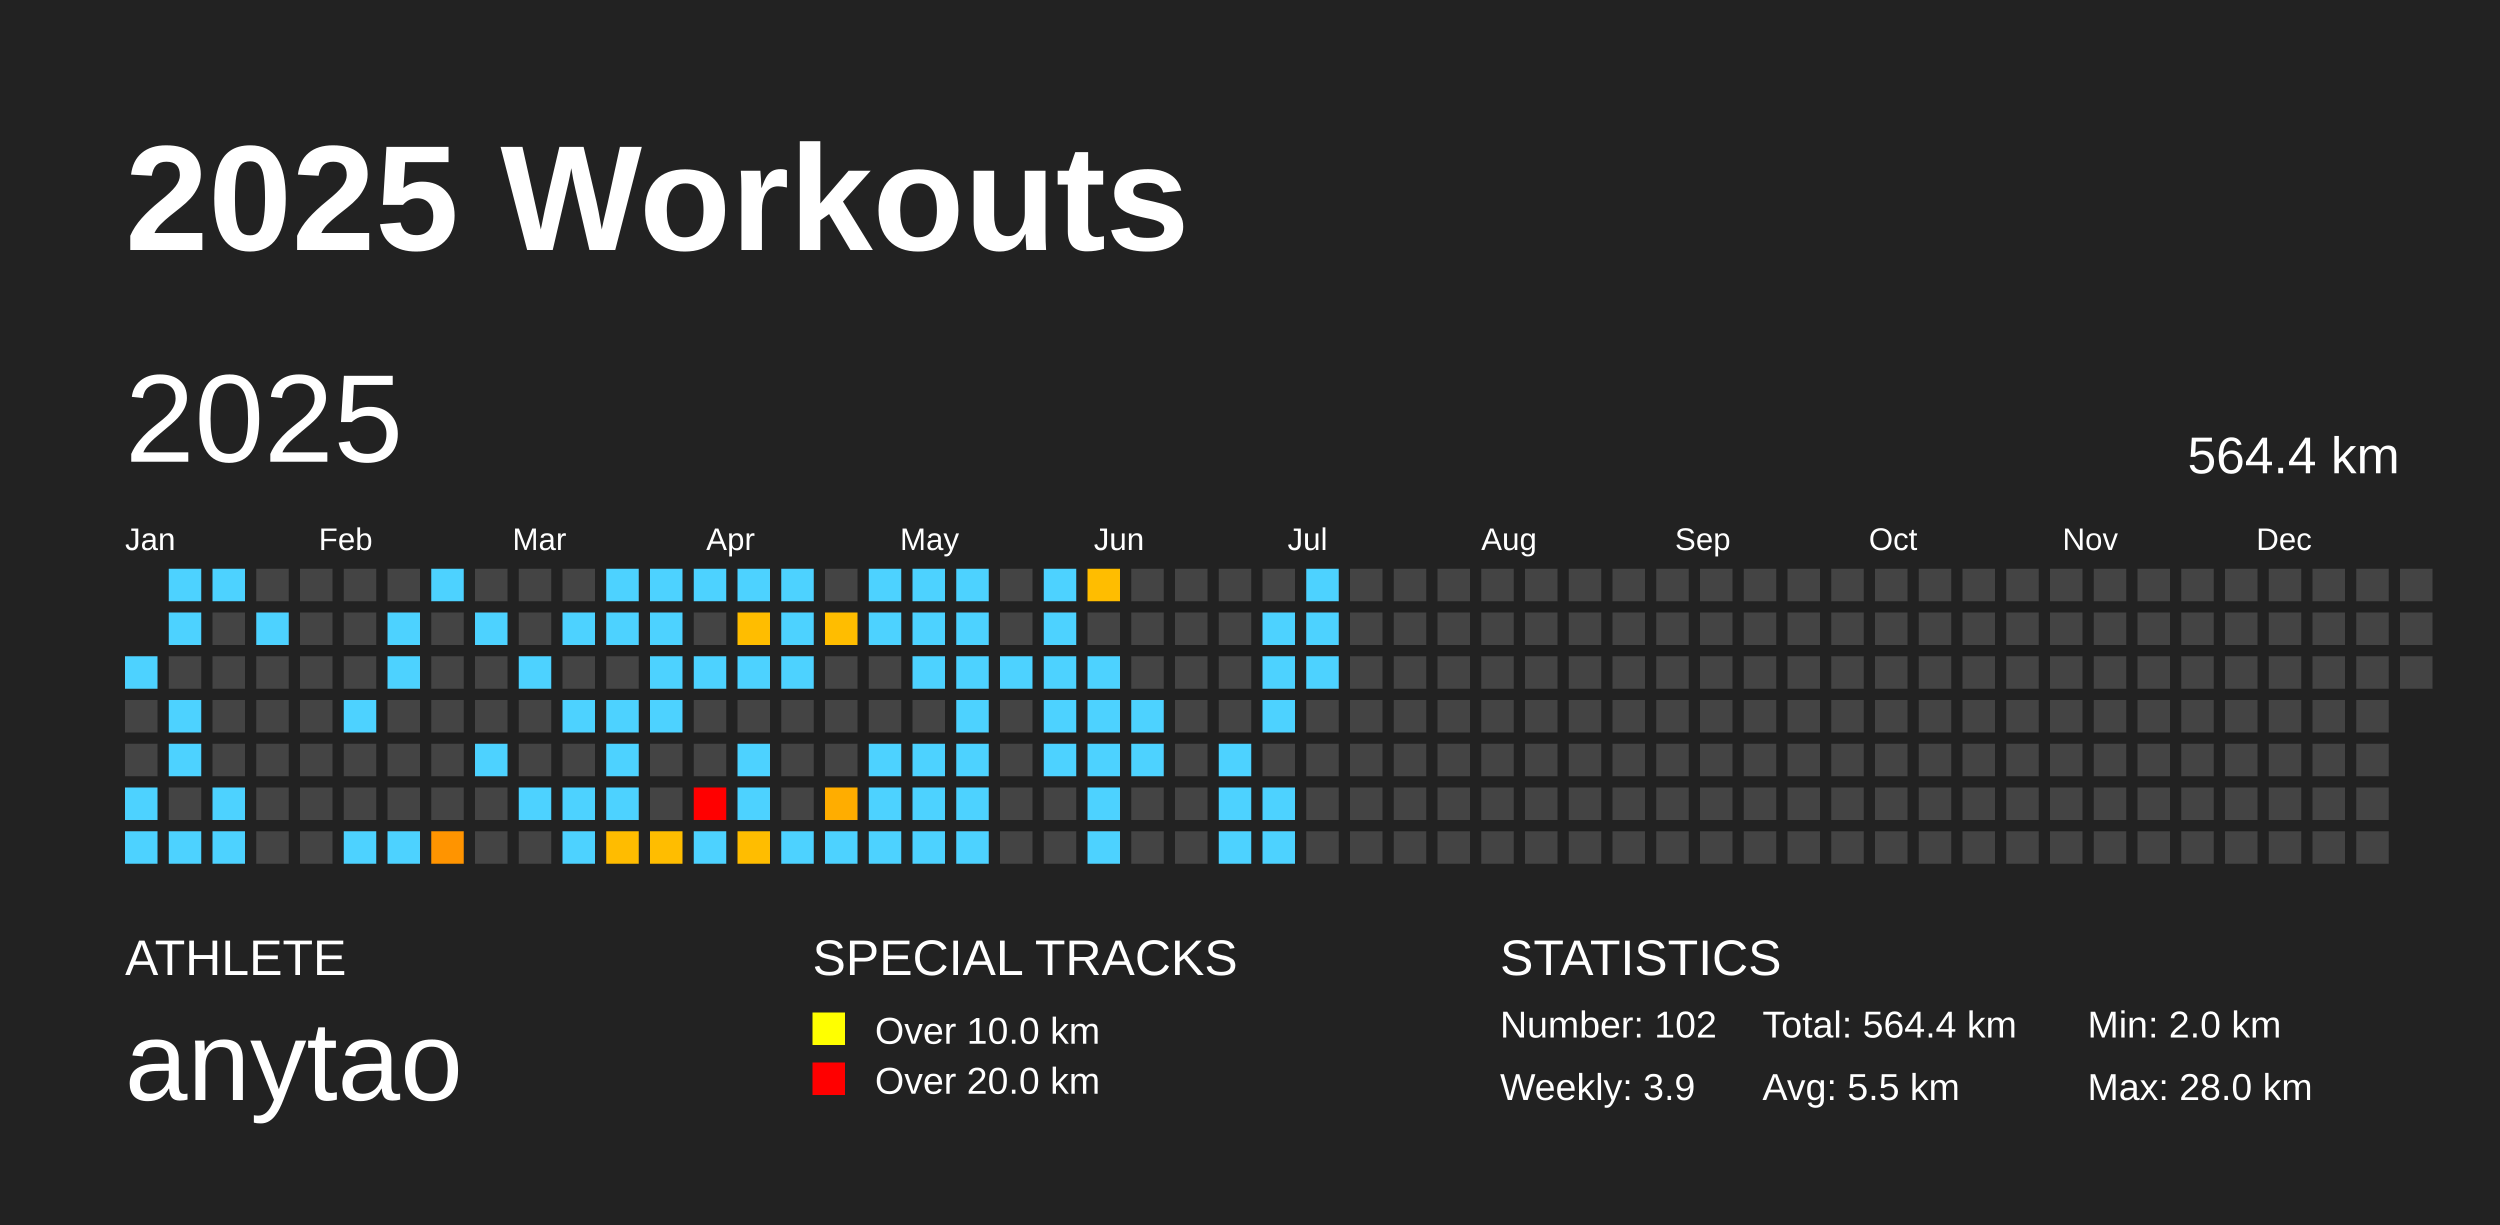
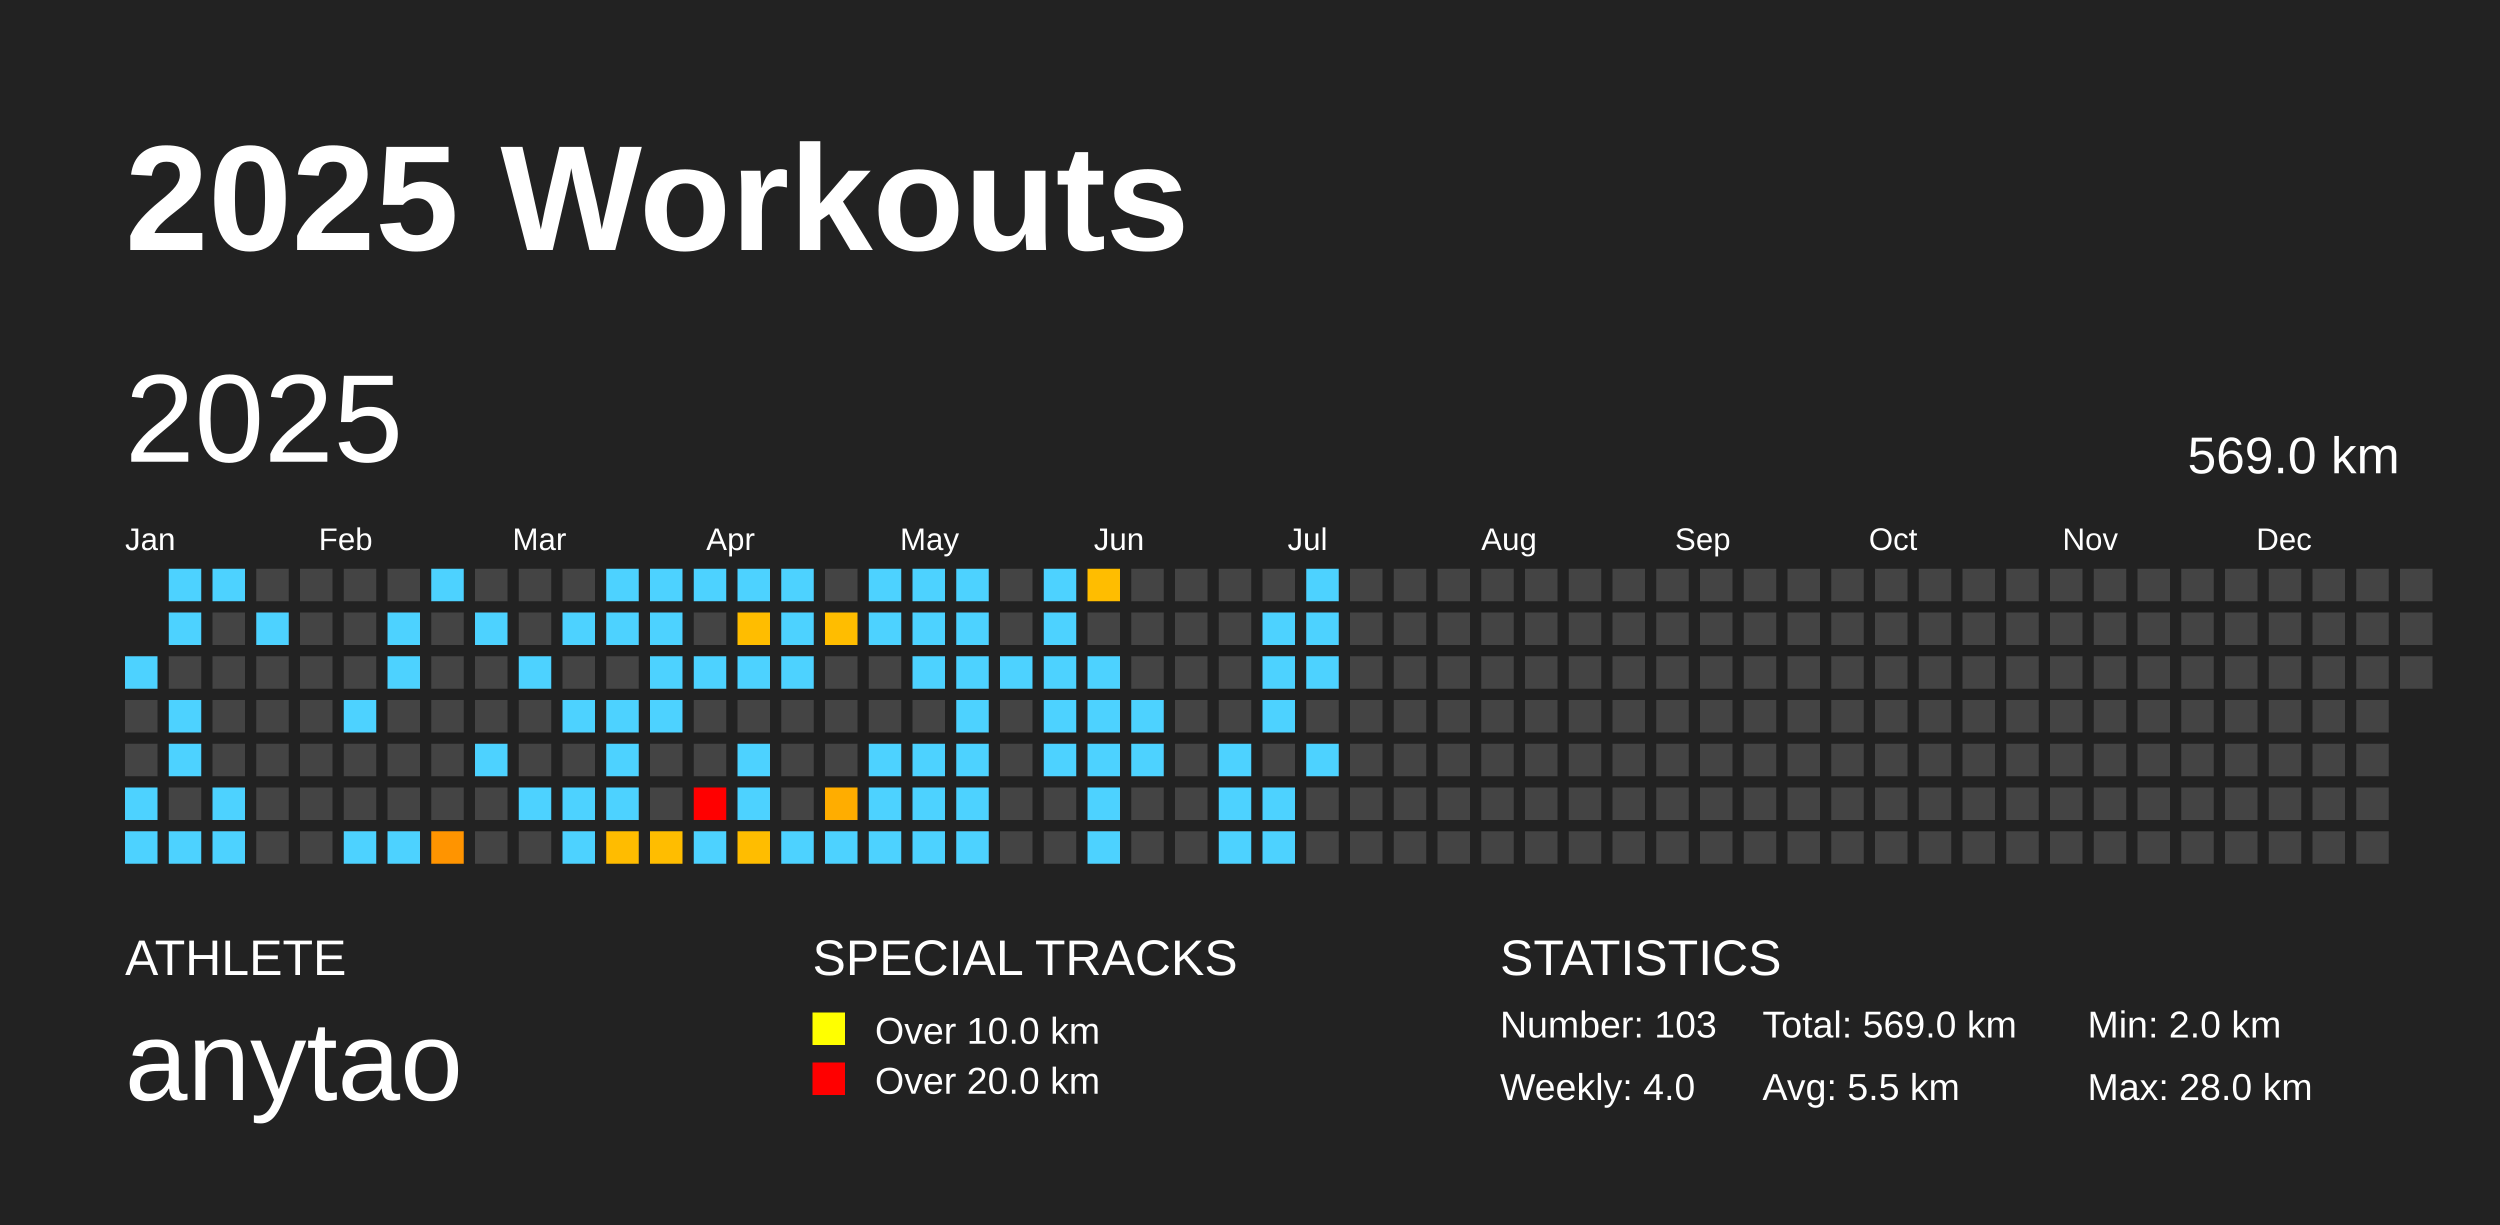
<svg xmlns="http://www.w3.org/2000/svg" baseProfile="full" height="98mm" version="1.1" viewBox="0,0,200,98" width="200mm">
  <defs />
  <rect fill="#222222" height="98" width="200" x="0" y="0" />
  <text fill="#FFFFFF" style="font-size:12px; font-family:Arial; font-weight:bold;" x="10" y="20">2025 Workouts</text>
  <text fill="#FFFFFF" style="font-size:4px; font-family:Arial" x="10" y="78">ATHLETE</text>
  <text fill="#FFFFFF" style="font-size:9px; font-family:Arial" x="10" y="88">anytao</text>
  <text fill="#FFFFFF" style="font-size:4px; font-family:Arial" x="65" y="78">SPECIAL TRACKS</text>
  <rect fill="yellow" height="2.6" width="2.6" x="65" y="81" />
  <text fill="#FFFFFF" style="font-size:3px; font-family:Arial" x="70" y="83.5">Over 10.0 km</text>
  <rect fill="red" height="2.6" width="2.6" x="65" y="85" />
  <text fill="#FFFFFF" style="font-size:3px; font-family:Arial" x="70" y="87.5">Over 20.0 km</text>
  <text fill="#FFFFFF" style="font-size:4px; font-family:Arial" x="120" y="78">STATISTICS</text>
-   <text fill="#FFFFFF" style="font-size:3px; font-family:Arial" x="120" y="83">Number: 102</text>
-   <text fill="#FFFFFF" style="font-size:3px; font-family:Arial" x="120" y="88">Weekly: 3.9</text>
-   <text fill="#FFFFFF" style="font-size:3px; font-family:Arial" x="141" y="83">Total: 564.4 km</text>
+   <text fill="#FFFFFF" style="font-size:3px; font-family:Arial" x="120" y="83">Number: 103</text>
+   <text fill="#FFFFFF" style="font-size:3px; font-family:Arial" x="120" y="88">Weekly: 4.0</text>
+   <text fill="#FFFFFF" style="font-size:3px; font-family:Arial" x="141" y="83">Total: 569.0 km</text>
  <text fill="#FFFFFF" style="font-size:3px; font-family:Arial" x="141" y="88">Avg: 5.5 km</text>
  <text fill="#FFFFFF" style="font-size:3px; font-family:Arial" x="167" y="83">Min: 2.0 km</text>
  <text fill="#FFFFFF" style="font-size:3px; font-family:Arial" x="167" y="88">Max: 28.0 km</text>
  <text dominant-baseline="hanging" fill="#FFFFFF" style="font-size:10.0px; font-family:Arial;" x="10" y="30">2025</text>
-   <text dominant-baseline="hanging" fill="#FFFFFF" style="font-size:4.125px; font-family:Arial;" x="175" y="35">564.4 km</text>
+   <text dominant-baseline="hanging" fill="#FFFFFF" style="font-size:4.125px; font-family:Arial;" x="175" y="35">569.0 km</text>
  <text fill="#FFFFFF" style="font-size:2.5px; font-family:Arial" x="10.0" y="44">Jan</text>
  <text fill="#FFFFFF" style="font-size:2.5px; font-family:Arial" x="25.5" y="44">Feb</text>
  <text fill="#FFFFFF" style="font-size:2.5px; font-family:Arial" x="41.0" y="44">Mar</text>
  <text fill="#FFFFFF" style="font-size:2.5px; font-family:Arial" x="56.5" y="44">Apr</text>
  <text fill="#FFFFFF" style="font-size:2.5px; font-family:Arial" x="72.0" y="44">May</text>
  <text fill="#FFFFFF" style="font-size:2.5px; font-family:Arial" x="87.5" y="44">Jun</text>
  <text fill="#FFFFFF" style="font-size:2.5px; font-family:Arial" x="103.0" y="44">Jul</text>
  <text fill="#FFFFFF" style="font-size:2.5px; font-family:Arial" x="118.5" y="44">Aug</text>
  <text fill="#FFFFFF" style="font-size:2.5px; font-family:Arial" x="134.0" y="44">Sep</text>
  <text fill="#FFFFFF" style="font-size:2.5px; font-family:Arial" x="149.5" y="44">Oct</text>
  <text fill="#FFFFFF" style="font-size:2.5px; font-family:Arial" x="165.0" y="44">Nov</text>
  <text fill="#FFFFFF" style="font-size:2.5px; font-family:Arial" x="180.5" y="44">Dec</text>
  <rect fill="#4dd2ff" height="2.6" width="2.6" x="10.0" y="52.5" />
  <rect fill="#444444" height="2.6" width="2.6" x="10.0" y="56.0" />
  <rect fill="#444444" height="2.6" width="2.6" x="10.0" y="59.5" />
  <rect fill="#4dd2ff" height="2.6" width="2.6" x="10.0" y="63.0" />
  <rect fill="#4dd2ff" height="2.6" width="2.6" x="10.0" y="66.5" />
  <rect fill="#4dd2ff" height="2.6" width="2.6" x="13.5" y="45.5" />
  <rect fill="#4dd2ff" height="2.6" width="2.6" x="13.5" y="49.0" />
  <rect fill="#444444" height="2.6" width="2.6" x="13.5" y="52.5" />
  <rect fill="#4dd2ff" height="2.6" width="2.6" x="13.5" y="56.0" />
  <rect fill="#4dd2ff" height="2.6" width="2.6" x="13.5" y="59.5" />
  <rect fill="#444444" height="2.6" width="2.6" x="13.5" y="63.0" />
  <rect fill="#4dd2ff" height="2.6" width="2.6" x="13.5" y="66.5" />
  <rect fill="#4dd2ff" height="2.6" width="2.6" x="17.0" y="45.5" />
  <rect fill="#444444" height="2.6" width="2.6" x="17.0" y="49.0" />
  <rect fill="#444444" height="2.6" width="2.6" x="17.0" y="52.5" />
  <rect fill="#444444" height="2.6" width="2.6" x="17.0" y="56.0" />
  <rect fill="#444444" height="2.6" width="2.6" x="17.0" y="59.5" />
  <rect fill="#4dd2ff" height="2.6" width="2.6" x="17.0" y="63.0" />
  <rect fill="#4dd2ff" height="2.6" width="2.6" x="17.0" y="66.5" />
  <rect fill="#444444" height="2.6" width="2.6" x="20.5" y="45.5" />
  <rect fill="#4dd2ff" height="2.6" width="2.6" x="20.5" y="49.0" />
  <rect fill="#444444" height="2.6" width="2.6" x="20.5" y="52.5" />
  <rect fill="#444444" height="2.6" width="2.6" x="20.5" y="56.0" />
  <rect fill="#444444" height="2.6" width="2.6" x="20.5" y="59.5" />
  <rect fill="#444444" height="2.6" width="2.6" x="20.5" y="63.0" />
  <rect fill="#444444" height="2.6" width="2.6" x="20.5" y="66.5" />
  <rect fill="#444444" height="2.6" width="2.6" x="24.0" y="45.5" />
  <rect fill="#444444" height="2.6" width="2.6" x="24.0" y="49.0" />
  <rect fill="#444444" height="2.6" width="2.6" x="24.0" y="52.5" />
  <rect fill="#444444" height="2.6" width="2.6" x="24.0" y="56.0" />
  <rect fill="#444444" height="2.6" width="2.6" x="24.0" y="59.5" />
  <rect fill="#444444" height="2.6" width="2.6" x="24.0" y="63.0" />
  <rect fill="#444444" height="2.6" width="2.6" x="24.0" y="66.5" />
  <rect fill="#444444" height="2.6" width="2.6" x="27.5" y="45.5" />
  <rect fill="#444444" height="2.6" width="2.6" x="27.5" y="49.0" />
  <rect fill="#444444" height="2.6" width="2.6" x="27.5" y="52.5" />
  <rect fill="#4dd2ff" height="2.6" width="2.6" x="27.5" y="56.0" />
  <rect fill="#444444" height="2.6" width="2.6" x="27.5" y="59.5" />
  <rect fill="#444444" height="2.6" width="2.6" x="27.5" y="63.0" />
  <rect fill="#4dd2ff" height="2.6" width="2.6" x="27.5" y="66.5" />
  <rect fill="#444444" height="2.6" width="2.6" x="31.0" y="45.5" />
  <rect fill="#4dd2ff" height="2.6" width="2.6" x="31.0" y="49.0" />
  <rect fill="#4dd2ff" height="2.6" width="2.6" x="31.0" y="52.5" />
  <rect fill="#444444" height="2.6" width="2.6" x="31.0" y="56.0" />
  <rect fill="#444444" height="2.6" width="2.6" x="31.0" y="59.5" />
  <rect fill="#444444" height="2.6" width="2.6" x="31.0" y="63.0" />
  <rect fill="#4dd2ff" height="2.6" width="2.6" x="31.0" y="66.5" />
  <rect fill="#4dd2ff" height="2.6" width="2.6" x="34.5" y="45.5" />
  <rect fill="#444444" height="2.6" width="2.6" x="34.5" y="49.0" />
  <rect fill="#444444" height="2.6" width="2.6" x="34.5" y="52.5" />
  <rect fill="#444444" height="2.6" width="2.6" x="34.5" y="56.0" />
  <rect fill="#444444" height="2.6" width="2.6" x="34.5" y="59.5" />
  <rect fill="#444444" height="2.6" width="2.6" x="34.5" y="63.0" />
  <rect fill="#ff9400" height="2.6" width="2.6" x="34.5" y="66.5" />
  <rect fill="#444444" height="2.6" width="2.6" x="38.0" y="45.5" />
  <rect fill="#4dd2ff" height="2.6" width="2.6" x="38.0" y="49.0" />
  <rect fill="#444444" height="2.6" width="2.6" x="38.0" y="52.5" />
  <rect fill="#444444" height="2.6" width="2.6" x="38.0" y="56.0" />
  <rect fill="#4dd2ff" height="2.6" width="2.6" x="38.0" y="59.5" />
  <rect fill="#444444" height="2.6" width="2.6" x="38.0" y="63.0" />
  <rect fill="#444444" height="2.6" width="2.6" x="38.0" y="66.5" />
  <rect fill="#444444" height="2.6" width="2.6" x="41.5" y="45.5" />
  <rect fill="#444444" height="2.6" width="2.6" x="41.5" y="49.0" />
  <rect fill="#4dd2ff" height="2.6" width="2.6" x="41.5" y="52.5" />
  <rect fill="#444444" height="2.6" width="2.6" x="41.5" y="56.0" />
  <rect fill="#444444" height="2.6" width="2.6" x="41.5" y="59.5" />
  <rect fill="#4dd2ff" height="2.6" width="2.6" x="41.5" y="63.0" />
  <rect fill="#444444" height="2.6" width="2.6" x="41.5" y="66.5" />
  <rect fill="#444444" height="2.6" width="2.6" x="45.0" y="45.5" />
  <rect fill="#4dd2ff" height="2.6" width="2.6" x="45.0" y="49.0" />
  <rect fill="#444444" height="2.6" width="2.6" x="45.0" y="52.5" />
  <rect fill="#4dd2ff" height="2.6" width="2.6" x="45.0" y="56.0" />
  <rect fill="#444444" height="2.6" width="2.6" x="45.0" y="59.5" />
  <rect fill="#4dd2ff" height="2.6" width="2.6" x="45.0" y="63.0" />
  <rect fill="#4dd2ff" height="2.6" width="2.6" x="45.0" y="66.5" />
  <rect fill="#4dd2ff" height="2.6" width="2.6" x="48.5" y="45.5" />
  <rect fill="#4dd2ff" height="2.6" width="2.6" x="48.5" y="49.0" />
  <rect fill="#444444" height="2.6" width="2.6" x="48.5" y="52.5" />
  <rect fill="#4dd2ff" height="2.6" width="2.6" x="48.5" y="56.0" />
  <rect fill="#4dd2ff" height="2.6" width="2.6" x="48.5" y="59.5" />
  <rect fill="#4dd2ff" height="2.6" width="2.6" x="48.5" y="63.0" />
  <rect fill="#ffbc00" height="2.6" width="2.6" x="48.5" y="66.5" />
  <rect fill="#4dd2ff" height="2.6" width="2.6" x="52.0" y="45.5" />
  <rect fill="#4dd2ff" height="2.6" width="2.6" x="52.0" y="49.0" />
  <rect fill="#4dd2ff" height="2.6" width="2.6" x="52.0" y="52.5" />
  <rect fill="#4dd2ff" height="2.6" width="2.6" x="52.0" y="56.0" />
  <rect fill="#444444" height="2.6" width="2.6" x="52.0" y="59.5" />
  <rect fill="#444444" height="2.6" width="2.6" x="52.0" y="63.0" />
  <rect fill="#ffbd00" height="2.6" width="2.6" x="52.0" y="66.5" />
  <rect fill="#4dd2ff" height="2.6" width="2.6" x="55.5" y="45.5" />
  <rect fill="#444444" height="2.6" width="2.6" x="55.5" y="49.0" />
  <rect fill="#4dd2ff" height="2.6" width="2.6" x="55.5" y="52.5" />
  <rect fill="#444444" height="2.6" width="2.6" x="55.5" y="56.0" />
  <rect fill="#444444" height="2.6" width="2.6" x="55.5" y="59.5" />
  <rect fill="red" height="2.6" width="2.6" x="55.5" y="63.0" />
  <rect fill="#4dd2ff" height="2.6" width="2.6" x="55.5" y="66.5" />
  <rect fill="#4dd2ff" height="2.6" width="2.6" x="59.0" y="45.5" />
  <rect fill="#ffbd00" height="2.6" width="2.6" x="59.0" y="49.0" />
  <rect fill="#4dd2ff" height="2.6" width="2.6" x="59.0" y="52.5" />
  <rect fill="#444444" height="2.6" width="2.6" x="59.0" y="56.0" />
  <rect fill="#4dd2ff" height="2.6" width="2.6" x="59.0" y="59.5" />
  <rect fill="#4dd2ff" height="2.6" width="2.6" x="59.0" y="63.0" />
  <rect fill="#ffbd00" height="2.6" width="2.6" x="59.0" y="66.5" />
  <rect fill="#4dd2ff" height="2.6" width="2.6" x="62.5" y="45.5" />
  <rect fill="#4dd2ff" height="2.6" width="2.6" x="62.5" y="49.0" />
  <rect fill="#4dd2ff" height="2.6" width="2.6" x="62.5" y="52.5" />
  <rect fill="#444444" height="2.6" width="2.6" x="62.5" y="56.0" />
  <rect fill="#444444" height="2.6" width="2.6" x="62.5" y="59.5" />
  <rect fill="#444444" height="2.6" width="2.6" x="62.5" y="63.0" />
  <rect fill="#4dd2ff" height="2.6" width="2.6" x="62.5" y="66.5" />
  <rect fill="#444444" height="2.6" width="2.6" x="66.0" y="45.5" />
  <rect fill="#ffbd00" height="2.6" width="2.6" x="66.0" y="49.0" />
  <rect fill="#444444" height="2.6" width="2.6" x="66.0" y="52.5" />
  <rect fill="#444444" height="2.6" width="2.6" x="66.0" y="56.0" />
  <rect fill="#444444" height="2.6" width="2.6" x="66.0" y="59.5" />
  <rect fill="#ffad00" height="2.6" width="2.6" x="66.0" y="63.0" />
  <rect fill="#4dd2ff" height="2.6" width="2.6" x="66.0" y="66.5" />
  <rect fill="#4dd2ff" height="2.6" width="2.6" x="69.5" y="45.5" />
  <rect fill="#4dd2ff" height="2.6" width="2.6" x="69.5" y="49.0" />
  <rect fill="#444444" height="2.6" width="2.6" x="69.5" y="52.5" />
  <rect fill="#444444" height="2.6" width="2.6" x="69.5" y="56.0" />
  <rect fill="#4dd2ff" height="2.6" width="2.6" x="69.5" y="59.5" />
  <rect fill="#4dd2ff" height="2.6" width="2.6" x="69.5" y="63.0" />
  <rect fill="#4dd2ff" height="2.6" width="2.6" x="69.5" y="66.5" />
  <rect fill="#4dd2ff" height="2.6" width="2.6" x="73.0" y="45.5" />
  <rect fill="#4dd2ff" height="2.6" width="2.6" x="73.0" y="49.0" />
  <rect fill="#4dd2ff" height="2.6" width="2.6" x="73.0" y="52.5" />
  <rect fill="#444444" height="2.6" width="2.6" x="73.0" y="56.0" />
  <rect fill="#4dd2ff" height="2.6" width="2.6" x="73.0" y="59.5" />
  <rect fill="#4dd2ff" height="2.6" width="2.6" x="73.0" y="63.0" />
  <rect fill="#4dd2ff" height="2.6" width="2.6" x="73.0" y="66.5" />
  <rect fill="#4dd2ff" height="2.6" width="2.6" x="76.5" y="45.5" />
  <rect fill="#4dd2ff" height="2.6" width="2.6" x="76.5" y="49.0" />
  <rect fill="#4dd2ff" height="2.6" width="2.6" x="76.5" y="52.5" />
  <rect fill="#4dd2ff" height="2.6" width="2.6" x="76.5" y="56.0" />
  <rect fill="#4dd2ff" height="2.6" width="2.6" x="76.5" y="59.5" />
  <rect fill="#4dd2ff" height="2.6" width="2.6" x="76.5" y="63.0" />
  <rect fill="#4dd2ff" height="2.6" width="2.6" x="76.5" y="66.5" />
  <rect fill="#444444" height="2.6" width="2.6" x="80.0" y="45.5" />
  <rect fill="#444444" height="2.6" width="2.6" x="80.0" y="49.0" />
  <rect fill="#4dd2ff" height="2.6" width="2.6" x="80.0" y="52.5" />
  <rect fill="#444444" height="2.6" width="2.6" x="80.0" y="56.0" />
  <rect fill="#444444" height="2.6" width="2.6" x="80.0" y="59.5" />
  <rect fill="#444444" height="2.6" width="2.6" x="80.0" y="63.0" />
  <rect fill="#444444" height="2.6" width="2.6" x="80.0" y="66.5" />
  <rect fill="#4dd2ff" height="2.6" width="2.6" x="83.5" y="45.5" />
  <rect fill="#4dd2ff" height="2.6" width="2.6" x="83.5" y="49.0" />
  <rect fill="#4dd2ff" height="2.6" width="2.6" x="83.5" y="52.5" />
  <rect fill="#4dd2ff" height="2.6" width="2.6" x="83.5" y="56.0" />
  <rect fill="#4dd2ff" height="2.6" width="2.6" x="83.5" y="59.5" />
  <rect fill="#444444" height="2.6" width="2.6" x="83.5" y="63.0" />
  <rect fill="#444444" height="2.6" width="2.6" x="83.5" y="66.5" />
  <rect fill="#ffbd00" height="2.6" width="2.6" x="87.0" y="45.5" />
  <rect fill="#444444" height="2.6" width="2.6" x="87.0" y="49.0" />
  <rect fill="#4dd2ff" height="2.6" width="2.6" x="87.0" y="52.5" />
  <rect fill="#4dd2ff" height="2.6" width="2.6" x="87.0" y="56.0" />
  <rect fill="#4dd2ff" height="2.6" width="2.6" x="87.0" y="59.5" />
  <rect fill="#4dd2ff" height="2.6" width="2.6" x="87.0" y="63.0" />
  <rect fill="#4dd2ff" height="2.6" width="2.6" x="87.0" y="66.5" />
  <rect fill="#444444" height="2.6" width="2.6" x="90.5" y="45.5" />
  <rect fill="#444444" height="2.6" width="2.6" x="90.5" y="49.0" />
  <rect fill="#444444" height="2.6" width="2.6" x="90.5" y="52.5" />
  <rect fill="#4dd2ff" height="2.6" width="2.6" x="90.5" y="56.0" />
  <rect fill="#4dd2ff" height="2.6" width="2.6" x="90.5" y="59.5" />
  <rect fill="#444444" height="2.6" width="2.6" x="90.5" y="63.0" />
  <rect fill="#444444" height="2.6" width="2.6" x="90.5" y="66.5" />
  <rect fill="#444444" height="2.6" width="2.6" x="94.0" y="45.5" />
  <rect fill="#444444" height="2.6" width="2.6" x="94.0" y="49.0" />
  <rect fill="#444444" height="2.6" width="2.6" x="94.0" y="52.5" />
  <rect fill="#444444" height="2.6" width="2.6" x="94.0" y="56.0" />
  <rect fill="#444444" height="2.6" width="2.6" x="94.0" y="59.5" />
  <rect fill="#444444" height="2.6" width="2.6" x="94.0" y="63.0" />
  <rect fill="#444444" height="2.6" width="2.6" x="94.0" y="66.5" />
  <rect fill="#444444" height="2.6" width="2.6" x="97.5" y="45.5" />
  <rect fill="#444444" height="2.6" width="2.6" x="97.5" y="49.0" />
  <rect fill="#444444" height="2.6" width="2.6" x="97.5" y="52.5" />
  <rect fill="#444444" height="2.6" width="2.6" x="97.5" y="56.0" />
  <rect fill="#4dd2ff" height="2.6" width="2.6" x="97.5" y="59.5" />
  <rect fill="#4dd2ff" height="2.6" width="2.6" x="97.5" y="63.0" />
  <rect fill="#4dd2ff" height="2.6" width="2.6" x="97.5" y="66.5" />
  <rect fill="#444444" height="2.6" width="2.6" x="101.0" y="45.5" />
  <rect fill="#4dd2ff" height="2.6" width="2.6" x="101.0" y="49.0" />
  <rect fill="#4dd2ff" height="2.6" width="2.6" x="101.0" y="52.5" />
  <rect fill="#4dd2ff" height="2.6" width="2.6" x="101.0" y="56.0" />
  <rect fill="#444444" height="2.6" width="2.6" x="101.0" y="59.5" />
  <rect fill="#4dd2ff" height="2.6" width="2.6" x="101.0" y="63.0" />
  <rect fill="#4dd2ff" height="2.6" width="2.6" x="101.0" y="66.5" />
  <rect fill="#4dd2ff" height="2.6" width="2.6" x="104.5" y="45.5" />
  <rect fill="#4dd2ff" height="2.6" width="2.6" x="104.5" y="49.0" />
  <rect fill="#4dd2ff" height="2.6" width="2.6" x="104.5" y="52.5" />
  <rect fill="#444444" height="2.6" width="2.6" x="104.5" y="56.0" />
-   <rect fill="#444444" height="2.6" width="2.6" x="104.5" y="59.5" />
+   <rect fill="#4dd2ff" height="2.6" width="2.6" x="104.5" y="59.5" />
  <rect fill="#444444" height="2.6" width="2.6" x="104.5" y="63.0" />
  <rect fill="#444444" height="2.6" width="2.6" x="104.5" y="66.5" />
  <rect fill="#444444" height="2.6" width="2.6" x="108.0" y="45.5" />
  <rect fill="#444444" height="2.6" width="2.6" x="108.0" y="49.0" />
  <rect fill="#444444" height="2.6" width="2.6" x="108.0" y="52.5" />
  <rect fill="#444444" height="2.6" width="2.6" x="108.0" y="56.0" />
  <rect fill="#444444" height="2.6" width="2.6" x="108.0" y="59.5" />
  <rect fill="#444444" height="2.6" width="2.6" x="108.0" y="63.0" />
  <rect fill="#444444" height="2.6" width="2.6" x="108.0" y="66.5" />
  <rect fill="#444444" height="2.6" width="2.6" x="111.5" y="45.5" />
  <rect fill="#444444" height="2.6" width="2.6" x="111.5" y="49.0" />
  <rect fill="#444444" height="2.6" width="2.6" x="111.5" y="52.5" />
  <rect fill="#444444" height="2.6" width="2.6" x="111.5" y="56.0" />
  <rect fill="#444444" height="2.6" width="2.6" x="111.5" y="59.5" />
  <rect fill="#444444" height="2.6" width="2.6" x="111.5" y="63.0" />
  <rect fill="#444444" height="2.6" width="2.6" x="111.5" y="66.5" />
  <rect fill="#444444" height="2.6" width="2.6" x="115.0" y="45.5" />
  <rect fill="#444444" height="2.6" width="2.6" x="115.0" y="49.0" />
  <rect fill="#444444" height="2.6" width="2.6" x="115.0" y="52.5" />
  <rect fill="#444444" height="2.6" width="2.6" x="115.0" y="56.0" />
  <rect fill="#444444" height="2.6" width="2.6" x="115.0" y="59.5" />
  <rect fill="#444444" height="2.6" width="2.6" x="115.0" y="63.0" />
  <rect fill="#444444" height="2.6" width="2.6" x="115.0" y="66.5" />
  <rect fill="#444444" height="2.6" width="2.6" x="118.5" y="45.5" />
  <rect fill="#444444" height="2.6" width="2.6" x="118.5" y="49.0" />
  <rect fill="#444444" height="2.6" width="2.6" x="118.5" y="52.5" />
  <rect fill="#444444" height="2.6" width="2.6" x="118.5" y="56.0" />
  <rect fill="#444444" height="2.6" width="2.6" x="118.5" y="59.5" />
  <rect fill="#444444" height="2.6" width="2.6" x="118.5" y="63.0" />
  <rect fill="#444444" height="2.6" width="2.6" x="118.5" y="66.5" />
  <rect fill="#444444" height="2.6" width="2.6" x="122.0" y="45.5" />
  <rect fill="#444444" height="2.6" width="2.6" x="122.0" y="49.0" />
  <rect fill="#444444" height="2.6" width="2.6" x="122.0" y="52.5" />
  <rect fill="#444444" height="2.6" width="2.6" x="122.0" y="56.0" />
  <rect fill="#444444" height="2.6" width="2.6" x="122.0" y="59.5" />
  <rect fill="#444444" height="2.6" width="2.6" x="122.0" y="63.0" />
  <rect fill="#444444" height="2.6" width="2.6" x="122.0" y="66.5" />
  <rect fill="#444444" height="2.6" width="2.6" x="125.5" y="45.5" />
  <rect fill="#444444" height="2.6" width="2.6" x="125.5" y="49.0" />
  <rect fill="#444444" height="2.6" width="2.6" x="125.5" y="52.5" />
  <rect fill="#444444" height="2.6" width="2.6" x="125.5" y="56.0" />
  <rect fill="#444444" height="2.6" width="2.6" x="125.5" y="59.5" />
  <rect fill="#444444" height="2.6" width="2.6" x="125.5" y="63.0" />
  <rect fill="#444444" height="2.6" width="2.6" x="125.5" y="66.5" />
  <rect fill="#444444" height="2.6" width="2.6" x="129.0" y="45.5" />
  <rect fill="#444444" height="2.6" width="2.6" x="129.0" y="49.0" />
  <rect fill="#444444" height="2.6" width="2.6" x="129.0" y="52.5" />
  <rect fill="#444444" height="2.6" width="2.6" x="129.0" y="56.0" />
  <rect fill="#444444" height="2.6" width="2.6" x="129.0" y="59.5" />
  <rect fill="#444444" height="2.6" width="2.6" x="129.0" y="63.0" />
  <rect fill="#444444" height="2.6" width="2.6" x="129.0" y="66.5" />
  <rect fill="#444444" height="2.6" width="2.6" x="132.5" y="45.5" />
  <rect fill="#444444" height="2.6" width="2.6" x="132.5" y="49.0" />
  <rect fill="#444444" height="2.6" width="2.6" x="132.5" y="52.5" />
  <rect fill="#444444" height="2.6" width="2.6" x="132.5" y="56.0" />
  <rect fill="#444444" height="2.6" width="2.6" x="132.5" y="59.5" />
  <rect fill="#444444" height="2.6" width="2.6" x="132.5" y="63.0" />
  <rect fill="#444444" height="2.6" width="2.6" x="132.5" y="66.5" />
  <rect fill="#444444" height="2.6" width="2.6" x="136.0" y="45.5" />
  <rect fill="#444444" height="2.6" width="2.6" x="136.0" y="49.0" />
  <rect fill="#444444" height="2.6" width="2.6" x="136.0" y="52.5" />
  <rect fill="#444444" height="2.6" width="2.6" x="136.0" y="56.0" />
  <rect fill="#444444" height="2.6" width="2.6" x="136.0" y="59.5" />
  <rect fill="#444444" height="2.6" width="2.6" x="136.0" y="63.0" />
  <rect fill="#444444" height="2.6" width="2.6" x="136.0" y="66.5" />
  <rect fill="#444444" height="2.6" width="2.6" x="139.5" y="45.5" />
  <rect fill="#444444" height="2.6" width="2.6" x="139.5" y="49.0" />
  <rect fill="#444444" height="2.6" width="2.6" x="139.5" y="52.5" />
  <rect fill="#444444" height="2.6" width="2.6" x="139.5" y="56.0" />
  <rect fill="#444444" height="2.6" width="2.6" x="139.5" y="59.5" />
  <rect fill="#444444" height="2.6" width="2.6" x="139.5" y="63.0" />
  <rect fill="#444444" height="2.6" width="2.6" x="139.5" y="66.5" />
  <rect fill="#444444" height="2.6" width="2.6" x="143.0" y="45.5" />
  <rect fill="#444444" height="2.6" width="2.6" x="143.0" y="49.0" />
  <rect fill="#444444" height="2.6" width="2.6" x="143.0" y="52.5" />
  <rect fill="#444444" height="2.6" width="2.6" x="143.0" y="56.0" />
  <rect fill="#444444" height="2.6" width="2.6" x="143.0" y="59.5" />
  <rect fill="#444444" height="2.6" width="2.6" x="143.0" y="63.0" />
  <rect fill="#444444" height="2.6" width="2.6" x="143.0" y="66.5" />
  <rect fill="#444444" height="2.6" width="2.6" x="146.5" y="45.5" />
  <rect fill="#444444" height="2.6" width="2.6" x="146.5" y="49.0" />
  <rect fill="#444444" height="2.6" width="2.6" x="146.5" y="52.5" />
  <rect fill="#444444" height="2.6" width="2.6" x="146.5" y="56.0" />
  <rect fill="#444444" height="2.6" width="2.6" x="146.5" y="59.5" />
  <rect fill="#444444" height="2.6" width="2.6" x="146.5" y="63.0" />
  <rect fill="#444444" height="2.6" width="2.6" x="146.5" y="66.5" />
  <rect fill="#444444" height="2.6" width="2.6" x="150.0" y="45.5" />
  <rect fill="#444444" height="2.6" width="2.6" x="150.0" y="49.0" />
  <rect fill="#444444" height="2.6" width="2.6" x="150.0" y="52.5" />
  <rect fill="#444444" height="2.6" width="2.6" x="150.0" y="56.0" />
  <rect fill="#444444" height="2.6" width="2.6" x="150.0" y="59.5" />
  <rect fill="#444444" height="2.6" width="2.6" x="150.0" y="63.0" />
  <rect fill="#444444" height="2.6" width="2.6" x="150.0" y="66.5" />
  <rect fill="#444444" height="2.6" width="2.6" x="153.5" y="45.5" />
  <rect fill="#444444" height="2.6" width="2.6" x="153.5" y="49.0" />
  <rect fill="#444444" height="2.6" width="2.6" x="153.5" y="52.5" />
  <rect fill="#444444" height="2.6" width="2.6" x="153.5" y="56.0" />
  <rect fill="#444444" height="2.6" width="2.6" x="153.5" y="59.5" />
  <rect fill="#444444" height="2.6" width="2.6" x="153.5" y="63.0" />
  <rect fill="#444444" height="2.6" width="2.6" x="153.5" y="66.5" />
  <rect fill="#444444" height="2.6" width="2.6" x="157.0" y="45.5" />
  <rect fill="#444444" height="2.6" width="2.6" x="157.0" y="49.0" />
  <rect fill="#444444" height="2.6" width="2.6" x="157.0" y="52.5" />
  <rect fill="#444444" height="2.6" width="2.6" x="157.0" y="56.0" />
  <rect fill="#444444" height="2.6" width="2.6" x="157.0" y="59.5" />
  <rect fill="#444444" height="2.6" width="2.6" x="157.0" y="63.0" />
  <rect fill="#444444" height="2.6" width="2.6" x="157.0" y="66.5" />
  <rect fill="#444444" height="2.6" width="2.6" x="160.5" y="45.5" />
  <rect fill="#444444" height="2.6" width="2.6" x="160.5" y="49.0" />
  <rect fill="#444444" height="2.6" width="2.6" x="160.5" y="52.5" />
  <rect fill="#444444" height="2.6" width="2.6" x="160.5" y="56.0" />
  <rect fill="#444444" height="2.6" width="2.6" x="160.5" y="59.5" />
  <rect fill="#444444" height="2.6" width="2.6" x="160.5" y="63.0" />
  <rect fill="#444444" height="2.6" width="2.6" x="160.5" y="66.5" />
  <rect fill="#444444" height="2.6" width="2.6" x="164.0" y="45.5" />
  <rect fill="#444444" height="2.6" width="2.6" x="164.0" y="49.0" />
  <rect fill="#444444" height="2.6" width="2.6" x="164.0" y="52.5" />
  <rect fill="#444444" height="2.6" width="2.6" x="164.0" y="56.0" />
  <rect fill="#444444" height="2.6" width="2.6" x="164.0" y="59.5" />
  <rect fill="#444444" height="2.6" width="2.6" x="164.0" y="63.0" />
  <rect fill="#444444" height="2.6" width="2.6" x="164.0" y="66.5" />
  <rect fill="#444444" height="2.6" width="2.6" x="167.5" y="45.5" />
  <rect fill="#444444" height="2.6" width="2.6" x="167.5" y="49.0" />
  <rect fill="#444444" height="2.6" width="2.6" x="167.5" y="52.5" />
  <rect fill="#444444" height="2.6" width="2.6" x="167.5" y="56.0" />
  <rect fill="#444444" height="2.6" width="2.6" x="167.5" y="59.5" />
  <rect fill="#444444" height="2.6" width="2.6" x="167.5" y="63.0" />
  <rect fill="#444444" height="2.6" width="2.6" x="167.5" y="66.5" />
  <rect fill="#444444" height="2.6" width="2.6" x="171.0" y="45.5" />
  <rect fill="#444444" height="2.6" width="2.6" x="171.0" y="49.0" />
  <rect fill="#444444" height="2.6" width="2.6" x="171.0" y="52.5" />
  <rect fill="#444444" height="2.6" width="2.6" x="171.0" y="56.0" />
  <rect fill="#444444" height="2.6" width="2.6" x="171.0" y="59.5" />
  <rect fill="#444444" height="2.6" width="2.6" x="171.0" y="63.0" />
  <rect fill="#444444" height="2.6" width="2.6" x="171.0" y="66.5" />
  <rect fill="#444444" height="2.6" width="2.6" x="174.5" y="45.5" />
  <rect fill="#444444" height="2.6" width="2.6" x="174.5" y="49.0" />
  <rect fill="#444444" height="2.6" width="2.6" x="174.5" y="52.5" />
  <rect fill="#444444" height="2.6" width="2.6" x="174.5" y="56.0" />
  <rect fill="#444444" height="2.6" width="2.6" x="174.5" y="59.5" />
  <rect fill="#444444" height="2.6" width="2.6" x="174.5" y="63.0" />
  <rect fill="#444444" height="2.6" width="2.6" x="174.5" y="66.5" />
  <rect fill="#444444" height="2.6" width="2.6" x="178.0" y="45.5" />
  <rect fill="#444444" height="2.6" width="2.6" x="178.0" y="49.0" />
  <rect fill="#444444" height="2.6" width="2.6" x="178.0" y="52.5" />
  <rect fill="#444444" height="2.6" width="2.6" x="178.0" y="56.0" />
  <rect fill="#444444" height="2.6" width="2.6" x="178.0" y="59.5" />
  <rect fill="#444444" height="2.6" width="2.6" x="178.0" y="63.0" />
  <rect fill="#444444" height="2.6" width="2.6" x="178.0" y="66.5" />
  <rect fill="#444444" height="2.6" width="2.6" x="181.5" y="45.5" />
  <rect fill="#444444" height="2.6" width="2.6" x="181.5" y="49.0" />
  <rect fill="#444444" height="2.6" width="2.6" x="181.5" y="52.5" />
  <rect fill="#444444" height="2.6" width="2.6" x="181.5" y="56.0" />
  <rect fill="#444444" height="2.6" width="2.6" x="181.5" y="59.5" />
  <rect fill="#444444" height="2.6" width="2.6" x="181.5" y="63.0" />
  <rect fill="#444444" height="2.6" width="2.6" x="181.5" y="66.5" />
  <rect fill="#444444" height="2.6" width="2.6" x="185.0" y="45.5" />
  <rect fill="#444444" height="2.6" width="2.6" x="185.0" y="49.0" />
  <rect fill="#444444" height="2.6" width="2.6" x="185.0" y="52.5" />
  <rect fill="#444444" height="2.6" width="2.6" x="185.0" y="56.0" />
  <rect fill="#444444" height="2.6" width="2.6" x="185.0" y="59.5" />
  <rect fill="#444444" height="2.6" width="2.6" x="185.0" y="63.0" />
  <rect fill="#444444" height="2.6" width="2.6" x="185.0" y="66.5" />
  <rect fill="#444444" height="2.6" width="2.6" x="188.5" y="45.5" />
  <rect fill="#444444" height="2.6" width="2.6" x="188.5" y="49.0" />
  <rect fill="#444444" height="2.6" width="2.6" x="188.5" y="52.5" />
  <rect fill="#444444" height="2.6" width="2.6" x="188.5" y="56.0" />
  <rect fill="#444444" height="2.6" width="2.6" x="188.5" y="59.5" />
  <rect fill="#444444" height="2.6" width="2.6" x="188.5" y="63.0" />
  <rect fill="#444444" height="2.6" width="2.6" x="188.5" y="66.5" />
  <rect fill="#444444" height="2.6" width="2.6" x="192.0" y="45.5" />
  <rect fill="#444444" height="2.6" width="2.6" x="192.0" y="49.0" />
  <rect fill="#444444" height="2.6" width="2.6" x="192.0" y="52.5" />
</svg>
